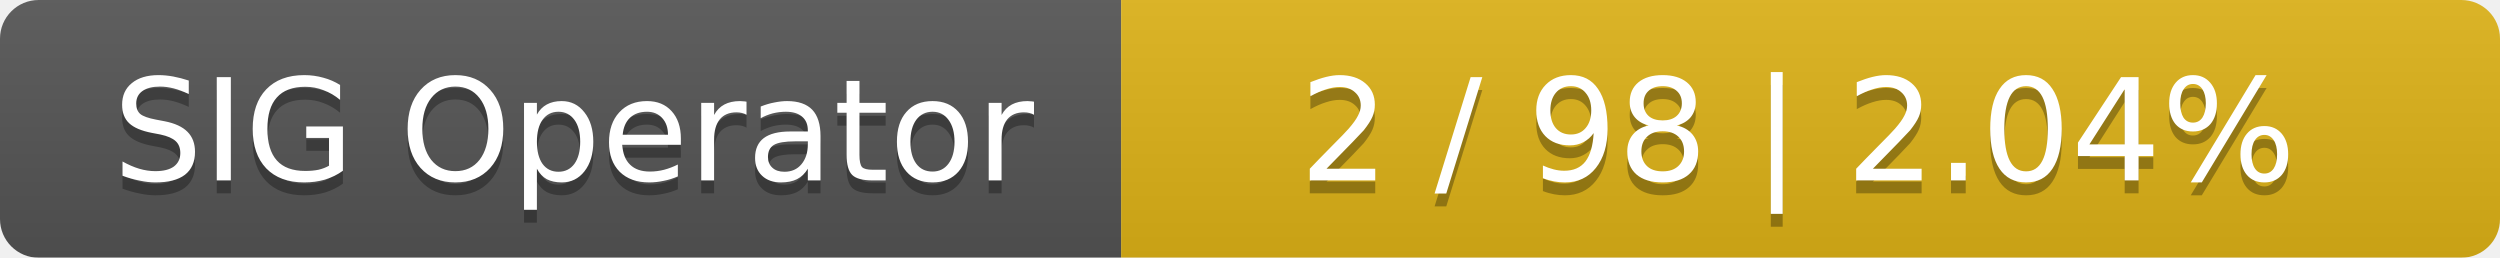
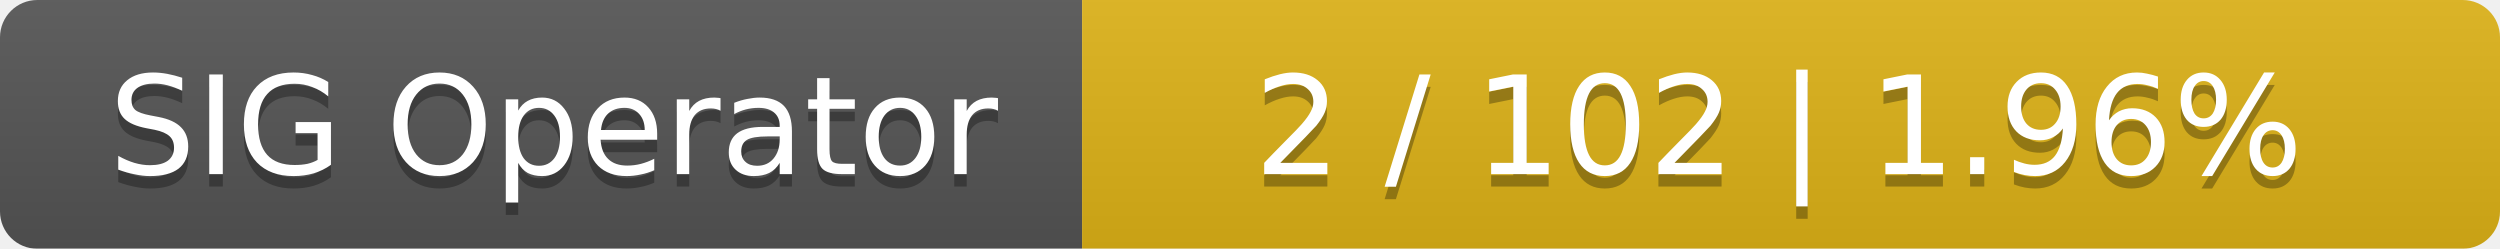
- <svg xmlns="http://www.w3.org/2000/svg" width="194" height="20">
+ <svg xmlns="http://www.w3.org/2000/svg" width="201" height="20">
  <linearGradient id="smooth" x2="0" y2="100%">
    <stop offset="0" stop-color="#bbb" stop-opacity=".1" />
    <stop offset="1" stop-opacity=".1" />
  </linearGradient>
  <mask id="round">
-     <rect width="194" height="20" rx="3" fill="#fff" />
+     <rect width="201" height="20" rx="3" fill="#fff" />
  </mask>
  <g mask="url(#round)">
    <rect width="87" height="20" fill="#555" />
-     <rect x="87" width="107" height="20" fill="#dfb317" />
-     <rect width="194" height="20" fill="url(#smooth)" />
+     <rect x="87" width="114" height="20" fill="#dfb317" />
+     <rect width="201" height="20" fill="url(#smooth)" />
  </g>
  <g fill="#fff" text-anchor="middle" font-family="DejaVu Sans,Verdana,Geneva,sans-serif" font-size="11">
    <text x="44.5" y="15" fill="#010101" fill-opacity=".3">SIG Operator</text>
    <text x="44.5" y="14">SIG Operator</text>
-     <text x="139.5" y="15" fill="#010101" fill-opacity=".3">2 / 98    |    2.04%</text>
-     <text x="139.5" y="14">2 / 98    |    2.04%</text>
+     <text x="143" y="15" fill="#010101" fill-opacity=".3">2 / 102    |    1.96%</text>
+     <text x="143" y="14">2 / 102    |    1.96%</text>
  </g>
</svg>
